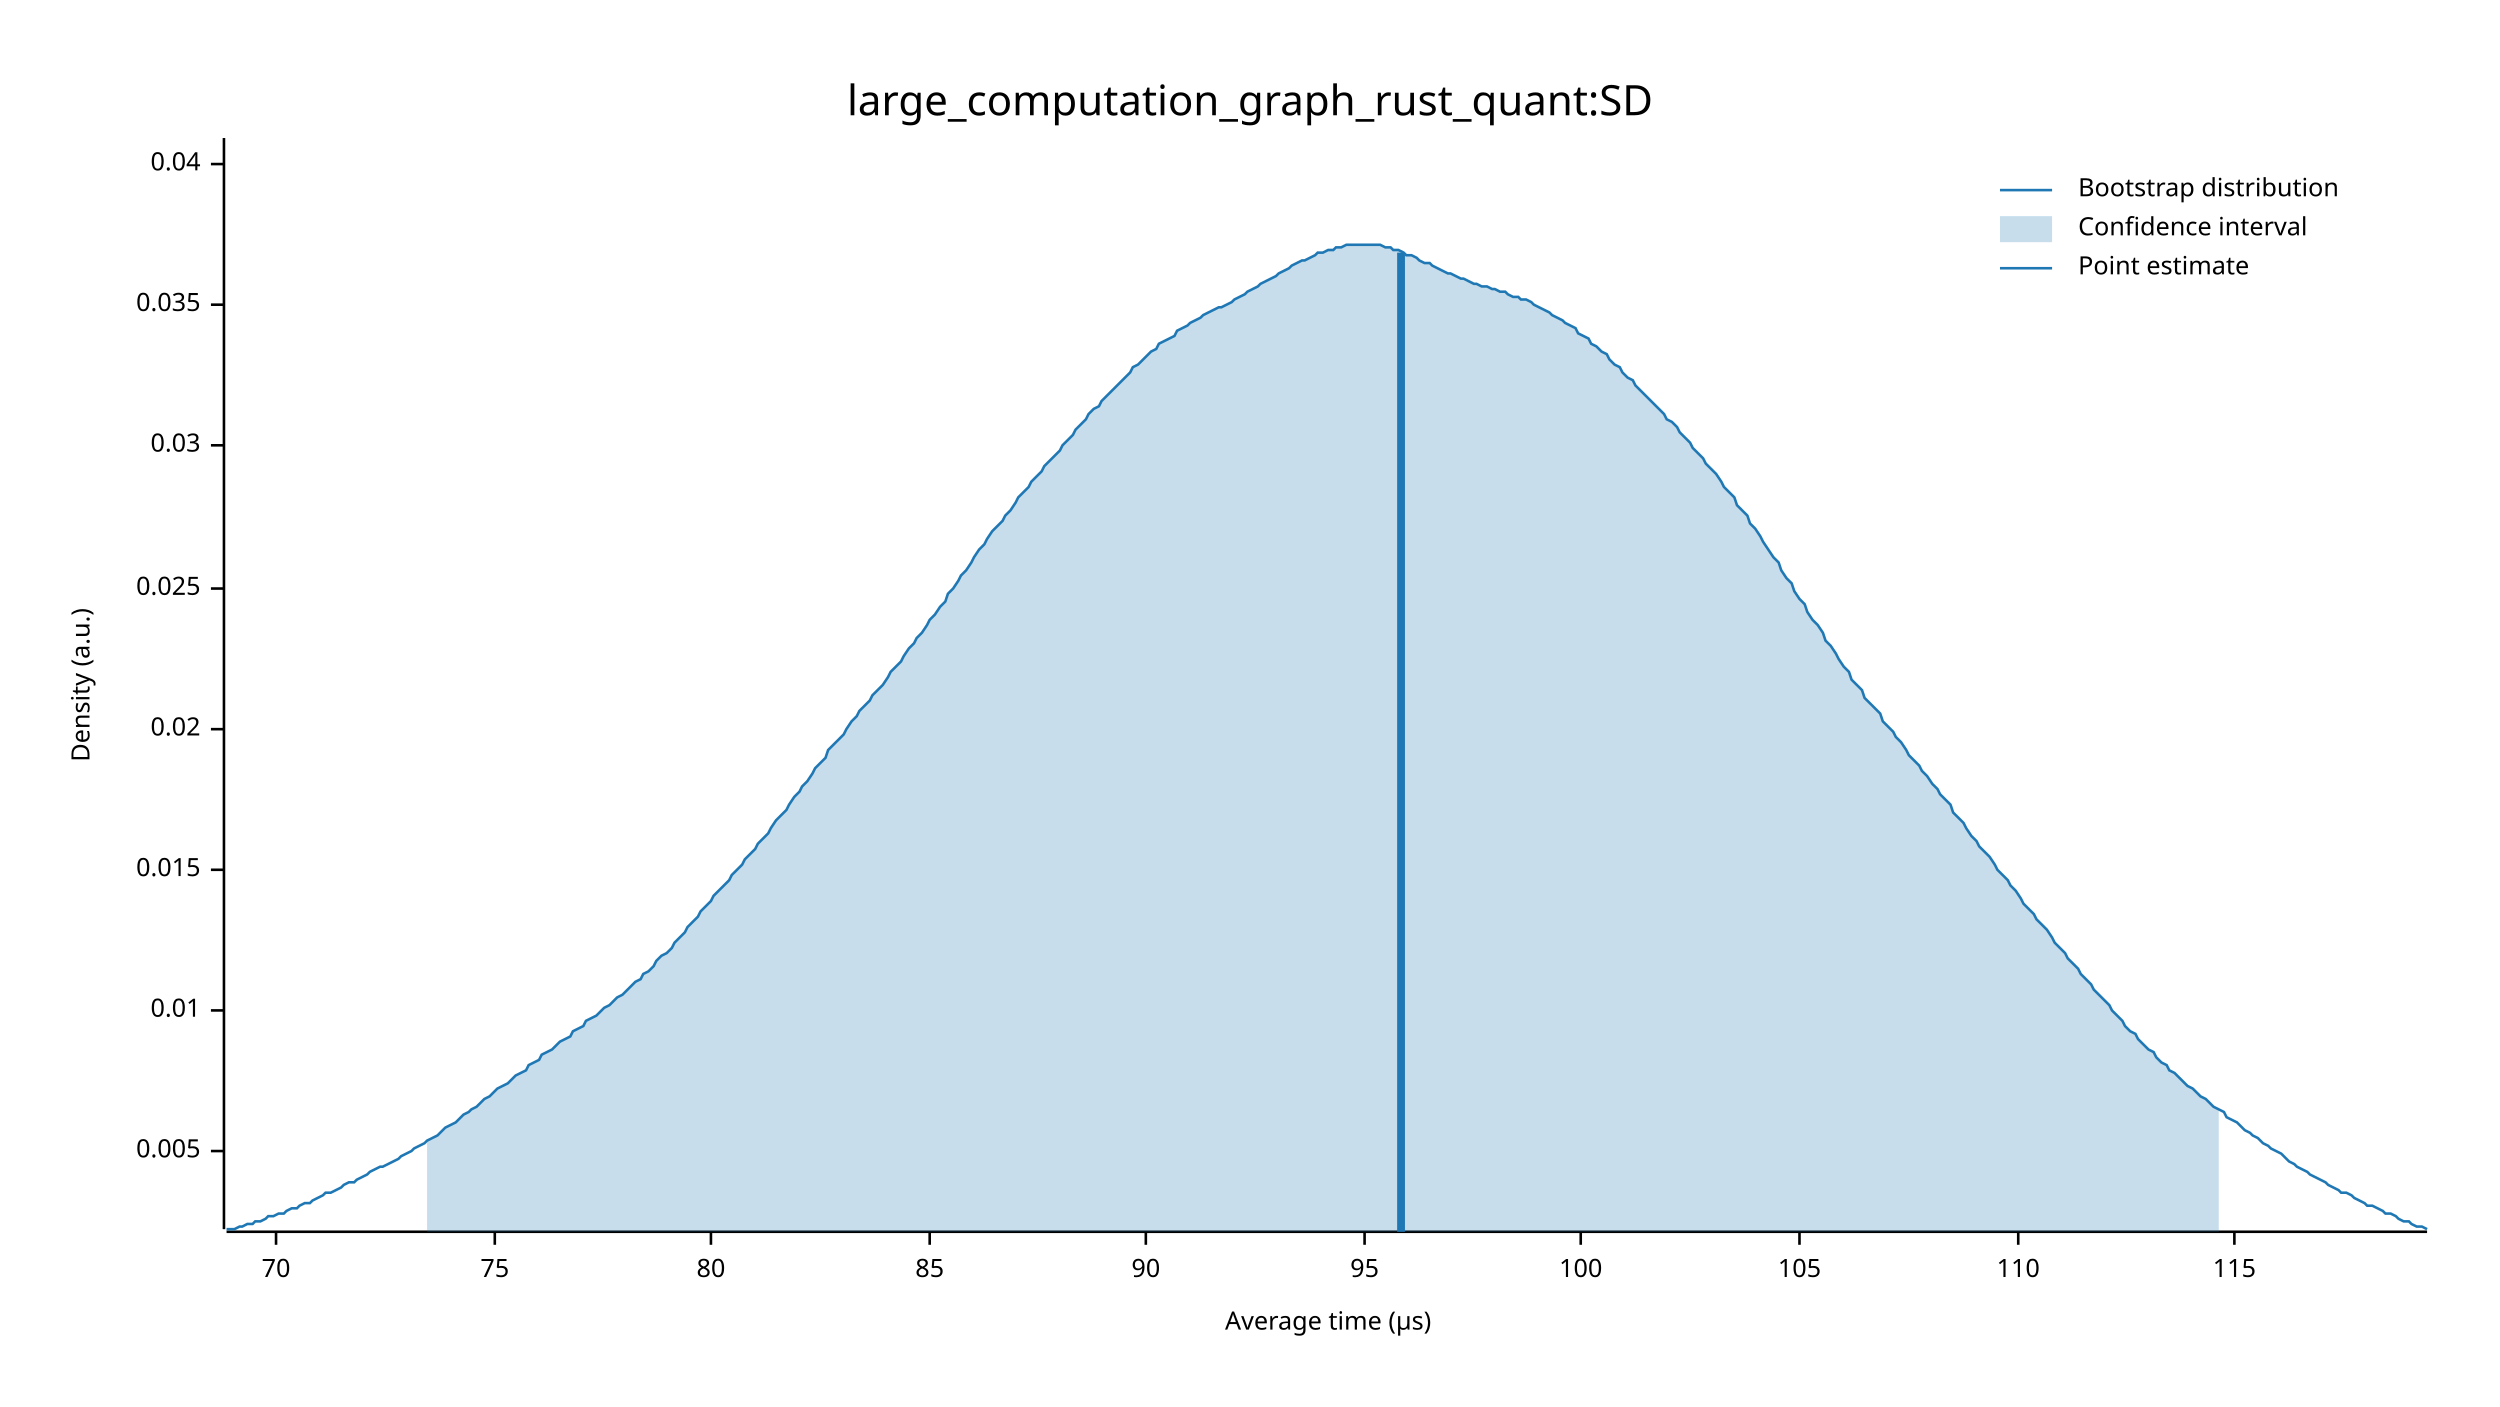
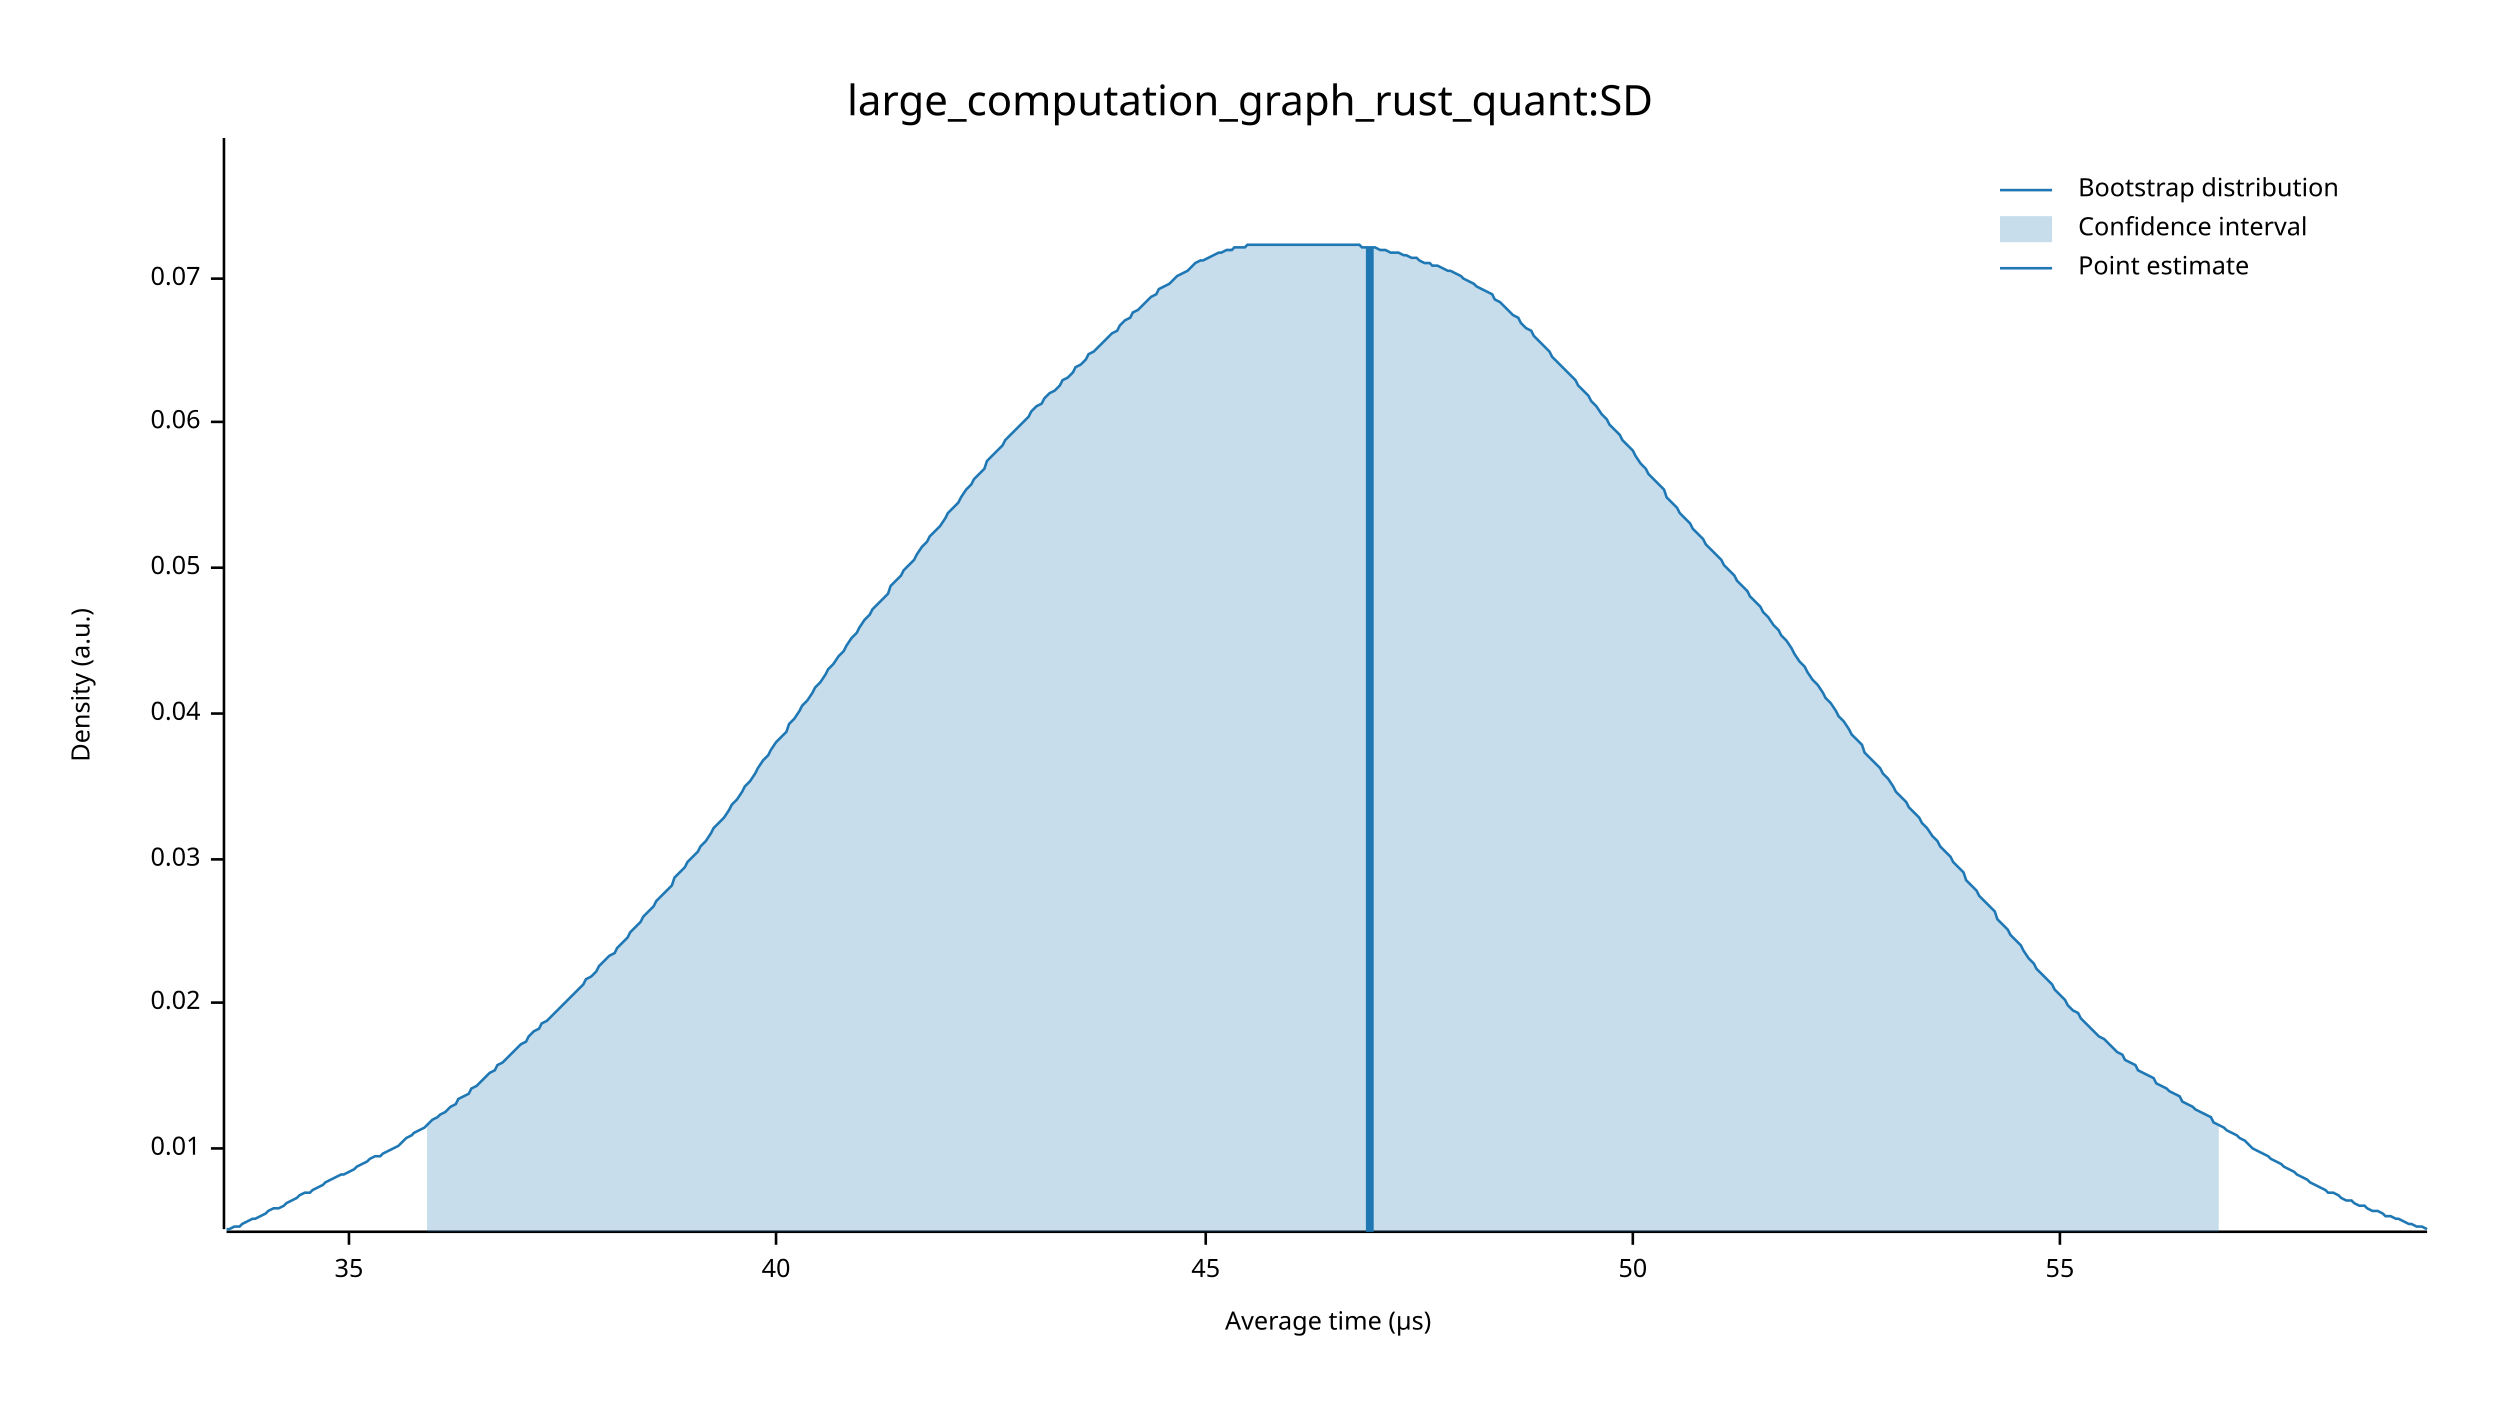
<svg xmlns="http://www.w3.org/2000/svg" width="960" height="540" viewBox="0 0 960 540">
  <text x="480" y="32" dy="0.76em" text-anchor="middle" font-family="sans-serif" font-size="16.129" opacity="1" fill="#000000">
large_computation_graph_rust_quant:SD
</text>
  <text x="27" y="263" dy="0.76em" text-anchor="middle" font-family="sans-serif" font-size="9.677" opacity="1" fill="#000000" transform="rotate(270, 27, 263)">
Density (a.u.)
</text>
  <text x="510" y="513" dy="-0.5ex" text-anchor="middle" font-family="sans-serif" font-size="9.677" opacity="1" fill="#000000">
Average time (µs)
</text>
  <polyline fill="none" opacity="1" stroke="#000000" stroke-width="1" points="86,53 86,472 " />
-   <text x="77" y="442" dy="0.5ex" text-anchor="end" font-family="sans-serif" font-size="9.677" opacity="1" fill="#000000">
- 0.005
- </text>
-   <polyline fill="none" opacity="1" stroke="#000000" stroke-width="1" points="81,442 86,442 " />
-   <text x="77" y="388" dy="0.5ex" text-anchor="end" font-family="sans-serif" font-size="9.677" opacity="1" fill="#000000">
+   <text x="77" y="441" dy="0.5ex" text-anchor="end" font-family="sans-serif" font-size="9.677" opacity="1" fill="#000000">
0.01
</text>
-   <polyline fill="none" opacity="1" stroke="#000000" stroke-width="1" points="81,388 86,388 " />
-   <text x="77" y="334" dy="0.5ex" text-anchor="end" font-family="sans-serif" font-size="9.677" opacity="1" fill="#000000">
- 0.015
- </text>
-   <polyline fill="none" opacity="1" stroke="#000000" stroke-width="1" points="81,334 86,334 " />
-   <text x="77" y="280" dy="0.5ex" text-anchor="end" font-family="sans-serif" font-size="9.677" opacity="1" fill="#000000">
+   <polyline fill="none" opacity="1" stroke="#000000" stroke-width="1" points="81,441 86,441 " />
+   <text x="77" y="385" dy="0.5ex" text-anchor="end" font-family="sans-serif" font-size="9.677" opacity="1" fill="#000000">
0.02
</text>
-   <polyline fill="none" opacity="1" stroke="#000000" stroke-width="1" points="81,280 86,280 " />
-   <text x="77" y="226" dy="0.5ex" text-anchor="end" font-family="sans-serif" font-size="9.677" opacity="1" fill="#000000">
- 0.025
- </text>
-   <polyline fill="none" opacity="1" stroke="#000000" stroke-width="1" points="81,226 86,226 " />
-   <text x="77" y="171" dy="0.5ex" text-anchor="end" font-family="sans-serif" font-size="9.677" opacity="1" fill="#000000">
+   <polyline fill="none" opacity="1" stroke="#000000" stroke-width="1" points="81,385 86,385 " />
+   <text x="77" y="330" dy="0.5ex" text-anchor="end" font-family="sans-serif" font-size="9.677" opacity="1" fill="#000000">
0.03
</text>
-   <polyline fill="none" opacity="1" stroke="#000000" stroke-width="1" points="81,171 86,171 " />
-   <text x="77" y="117" dy="0.5ex" text-anchor="end" font-family="sans-serif" font-size="9.677" opacity="1" fill="#000000">
- 0.035
- </text>
-   <polyline fill="none" opacity="1" stroke="#000000" stroke-width="1" points="81,117 86,117 " />
-   <text x="77" y="63" dy="0.5ex" text-anchor="end" font-family="sans-serif" font-size="9.677" opacity="1" fill="#000000">
+   <polyline fill="none" opacity="1" stroke="#000000" stroke-width="1" points="81,330 86,330 " />
+   <text x="77" y="274" dy="0.5ex" text-anchor="end" font-family="sans-serif" font-size="9.677" opacity="1" fill="#000000">
0.04
</text>
-   <polyline fill="none" opacity="1" stroke="#000000" stroke-width="1" points="81,63 86,63 " />
+   <polyline fill="none" opacity="1" stroke="#000000" stroke-width="1" points="81,274 86,274 " />
+   <text x="77" y="218" dy="0.5ex" text-anchor="end" font-family="sans-serif" font-size="9.677" opacity="1" fill="#000000">
+ 0.05
+ </text>
+   <polyline fill="none" opacity="1" stroke="#000000" stroke-width="1" points="81,218 86,218 " />
+   <text x="77" y="162" dy="0.5ex" text-anchor="end" font-family="sans-serif" font-size="9.677" opacity="1" fill="#000000">
+ 0.06
+ </text>
+   <polyline fill="none" opacity="1" stroke="#000000" stroke-width="1" points="81,162 86,162 " />
+   <text x="77" y="107" dy="0.5ex" text-anchor="end" font-family="sans-serif" font-size="9.677" opacity="1" fill="#000000">
+ 0.07
+ </text>
+   <polyline fill="none" opacity="1" stroke="#000000" stroke-width="1" points="81,107 86,107 " />
  <polyline fill="none" opacity="1" stroke="#000000" stroke-width="1" points="87,473 932,473 " />
-   <text x="106" y="483" dy="0.76em" text-anchor="middle" font-family="sans-serif" font-size="9.677" opacity="1" fill="#000000">
- 70
+   <text x="134" y="483" dy="0.76em" text-anchor="middle" font-family="sans-serif" font-size="9.677" opacity="1" fill="#000000">
+ 35
</text>
-   <polyline fill="none" opacity="1" stroke="#000000" stroke-width="1" points="106,473 106,478 " />
-   <text x="190" y="483" dy="0.76em" text-anchor="middle" font-family="sans-serif" font-size="9.677" opacity="1" fill="#000000">
- 75
+   <polyline fill="none" opacity="1" stroke="#000000" stroke-width="1" points="134,473 134,478 " />
+   <text x="298" y="483" dy="0.76em" text-anchor="middle" font-family="sans-serif" font-size="9.677" opacity="1" fill="#000000">
+ 40
</text>
-   <polyline fill="none" opacity="1" stroke="#000000" stroke-width="1" points="190,473 190,478 " />
-   <text x="273" y="483" dy="0.76em" text-anchor="middle" font-family="sans-serif" font-size="9.677" opacity="1" fill="#000000">
- 80
+   <polyline fill="none" opacity="1" stroke="#000000" stroke-width="1" points="298,473 298,478 " />
+   <text x="463" y="483" dy="0.76em" text-anchor="middle" font-family="sans-serif" font-size="9.677" opacity="1" fill="#000000">
+ 45
</text>
-   <polyline fill="none" opacity="1" stroke="#000000" stroke-width="1" points="273,473 273,478 " />
-   <text x="357" y="483" dy="0.76em" text-anchor="middle" font-family="sans-serif" font-size="9.677" opacity="1" fill="#000000">
- 85
+   <polyline fill="none" opacity="1" stroke="#000000" stroke-width="1" points="463,473 463,478 " />
+   <text x="627" y="483" dy="0.76em" text-anchor="middle" font-family="sans-serif" font-size="9.677" opacity="1" fill="#000000">
+ 50
</text>
-   <polyline fill="none" opacity="1" stroke="#000000" stroke-width="1" points="357,473 357,478 " />
-   <text x="440" y="483" dy="0.76em" text-anchor="middle" font-family="sans-serif" font-size="9.677" opacity="1" fill="#000000">
- 90
+   <polyline fill="none" opacity="1" stroke="#000000" stroke-width="1" points="627,473 627,478 " />
+   <text x="791" y="483" dy="0.76em" text-anchor="middle" font-family="sans-serif" font-size="9.677" opacity="1" fill="#000000">
+ 55
</text>
-   <polyline fill="none" opacity="1" stroke="#000000" stroke-width="1" points="440,473 440,478 " />
-   <text x="524" y="483" dy="0.76em" text-anchor="middle" font-family="sans-serif" font-size="9.677" opacity="1" fill="#000000">
- 95
- </text>
-   <polyline fill="none" opacity="1" stroke="#000000" stroke-width="1" points="524,473 524,478 " />
-   <text x="607" y="483" dy="0.76em" text-anchor="middle" font-family="sans-serif" font-size="9.677" opacity="1" fill="#000000">
- 100
- </text>
-   <polyline fill="none" opacity="1" stroke="#000000" stroke-width="1" points="607,473 607,478 " />
-   <text x="691" y="483" dy="0.76em" text-anchor="middle" font-family="sans-serif" font-size="9.677" opacity="1" fill="#000000">
- 105
- </text>
-   <polyline fill="none" opacity="1" stroke="#000000" stroke-width="1" points="691,473 691,478 " />
-   <text x="775" y="483" dy="0.76em" text-anchor="middle" font-family="sans-serif" font-size="9.677" opacity="1" fill="#000000">
- 110
- </text>
-   <polyline fill="none" opacity="1" stroke="#000000" stroke-width="1" points="775,473 775,478 " />
-   <text x="858" y="483" dy="0.76em" text-anchor="middle" font-family="sans-serif" font-size="9.677" opacity="1" fill="#000000">
- 115
- </text>
-   <polyline fill="none" opacity="1" stroke="#000000" stroke-width="1" points="858,473 858,478 " />
-   <polyline fill="none" opacity="1" stroke="#1F78B4" stroke-width="1" points="87,472 88,472 90,472 92,471 93,471 95,470 97,470 98,469 100,469 102,468 103,467 105,467 107,466 109,466 110,465 112,464 114,464 115,463 117,462 119,462 120,461 122,460 124,459 125,458 127,458 129,457 131,456 132,455 134,454 136,454 137,453 139,452 141,451 142,450 144,449 146,448 147,448 149,447 151,446 153,445 154,444 156,443 158,442 159,441 161,440 163,439 164,438 166,437 168,436 169,435 171,433 173,432 175,431 176,430 178,428 180,427 181,426 183,425 185,423 186,422 188,421 190,419 191,418 193,417 195,416 197,414 198,413 200,412 202,411 203,409 205,408 207,407 208,405 210,404 212,403 214,401 215,400 217,399 219,398 220,396 222,395 224,394 225,392 227,391 229,390 230,389 232,387 234,386 236,384 237,383 239,382 241,380 242,379 244,377 246,376 247,374 249,373 251,371 252,369 254,367 256,366 258,364 259,362 261,360 263,358 264,356 266,354 268,352 269,350 271,348 273,346 274,344 276,342 278,340 280,338 281,336 283,334 285,332 286,330 288,328 290,326 291,324 293,322 295,320 296,318 298,315 300,313 302,311 303,309 305,306 307,304 308,302 310,300 312,297 313,295 315,293 317,291 318,288 320,286 322,284 324,282 325,280 327,277 329,275 330,273 332,271 334,269 335,267 337,265 339,263 341,260 342,258 344,256 346,254 347,252 349,249 351,247 352,245 354,243 356,240 357,238 359,236 361,233 363,231 364,228 366,226 368,223 369,221 371,219 373,216 374,214 376,211 378,209 379,207 381,204 383,202 385,200 386,198 388,196 390,193 391,191 393,189 395,187 396,185 398,183 400,181 401,179 403,177 405,175 407,173 408,171 410,169 412,167 413,165 415,163 417,161 418,159 420,157 422,156 423,154 425,152 427,150 429,148 430,147 432,145 434,143 435,141 437,140 439,138 440,137 442,135 444,134 445,132 447,131 449,130 451,129 452,127 454,126 456,125 457,124 459,123 461,122 462,121 464,120 466,119 468,118 469,118 471,117 473,116 474,115 476,114 478,113 479,112 481,111 483,110 484,109 486,108 488,107 490,106 491,105 493,104 495,103 496,102 498,101 500,100 501,100 503,99 505,98 506,97 508,97 510,96 512,96 513,95 515,95 517,94 518,94 520,94 522,94 523,94 525,94 527,94 528,94 530,94 532,95 534,95 535,96 537,96 539,97 540,98 542,98 544,99 545,100 547,101 549,101 550,102 552,103 554,104 556,105 557,105 559,106 561,107 562,107 564,108 566,109 567,109 569,110 571,110 573,111 574,111 576,112 578,112 579,113 581,114 583,114 584,115 586,115 588,116 589,117 591,118 593,119 595,120 596,121 598,122 600,123 601,124 603,125 605,126 606,128 608,129 610,130 611,132 613,133 615,135 617,136 618,138 620,140 622,141 623,143 625,145 627,146 628,148 630,150 632,152 633,153 635,155 637,157 639,159 640,161 642,162 644,164 645,166 647,168 649,170 650,172 652,174 654,176 655,178 657,180 659,182 661,185 662,187 664,189 666,191 667,194 669,196 671,198 672,201 674,203 676,206 677,208 679,211 681,214 683,216 684,219 686,222 688,224 689,227 691,230 693,232 694,235 696,238 698,240 700,243 701,246 703,248 705,251 706,253 708,256 710,258 711,261 713,263 715,265 716,268 718,270 720,272 722,274 723,277 725,279 727,281 728,283 730,285 732,288 733,290 735,292 737,294 738,296 740,298 742,301 744,303 745,305 747,307 749,309 750,312 752,314 754,316 755,318 757,321 759,323 760,325 762,327 764,329 766,332 767,334 769,336 771,338 772,340 774,342 776,345 777,347 779,349 781,351 782,353 784,355 786,357 788,360 789,362 791,364 793,366 794,368 796,370 798,372 799,374 801,376 803,378 804,380 806,382 808,384 810,386 811,388 813,390 815,392 816,394 818,396 820,397 821,399 823,401 825,403 827,404 828,406 830,408 832,409 833,411 835,412 837,414 838,415 840,417 842,418 843,419 845,421 847,422 849,424 850,425 852,426 854,427 855,429 857,430 859,431 860,432 862,434 864,435 865,436 867,437 869,439 871,440 872,441 874,442 876,443 877,444 879,446 881,447 882,448 884,449 886,450 887,451 889,452 891,453 893,454 894,455 896,456 898,457 899,458 901,458 903,459 904,460 906,461 908,462 909,463 911,463 913,464 915,465 916,466 918,466 920,467 921,468 923,469 925,469 926,470 928,471 930,471 932,472 " />
-   <polygon opacity="0.25" fill="#1F78B4" points="164,438 166,437 168,436 169,435 171,433 173,432 175,431 176,430 178,428 180,427 181,426 183,425 185,423 186,422 188,421 190,419 191,418 193,417 195,416 197,414 198,413 200,412 202,411 203,409 205,408 207,407 208,405 210,404 212,403 214,401 215,400 217,399 219,398 220,396 222,395 224,394 225,392 227,391 229,390 230,389 232,387 234,386 236,384 237,383 239,382 241,380 242,379 244,377 246,376 247,374 249,373 251,371 252,369 254,367 256,366 258,364 259,362 261,360 263,358 264,356 266,354 268,352 269,350 271,348 273,346 274,344 276,342 278,340 280,338 281,336 283,334 285,332 286,330 288,328 290,326 291,324 293,322 295,320 296,318 298,315 300,313 302,311 303,309 305,306 307,304 308,302 310,300 312,297 313,295 315,293 317,291 318,288 320,286 322,284 324,282 325,280 327,277 329,275 330,273 332,271 334,269 335,267 337,265 339,263 341,260 342,258 344,256 346,254 347,252 349,249 351,247 352,245 354,243 356,240 357,238 359,236 361,233 363,231 364,228 366,226 368,223 369,221 371,219 373,216 374,214 376,211 378,209 379,207 381,204 383,202 385,200 386,198 388,196 390,193 391,191 393,189 395,187 396,185 398,183 400,181 401,179 403,177 405,175 407,173 408,171 410,169 412,167 413,165 415,163 417,161 418,159 420,157 422,156 423,154 425,152 427,150 429,148 430,147 432,145 434,143 435,141 437,140 439,138 440,137 442,135 444,134 445,132 447,131 449,130 451,129 452,127 454,126 456,125 457,124 459,123 461,122 462,121 464,120 466,119 468,118 469,118 471,117 473,116 474,115 476,114 478,113 479,112 481,111 483,110 484,109 486,108 488,107 490,106 491,105 493,104 495,103 496,102 498,101 500,100 501,100 503,99 505,98 506,97 508,97 510,96 512,96 513,95 515,95 517,94 518,94 520,94 522,94 523,94 525,94 527,94 528,94 530,94 532,95 534,95 535,96 537,96 539,97 540,98 542,98 544,99 545,100 547,101 549,101 550,102 552,103 554,104 556,105 557,105 559,106 561,107 562,107 564,108 566,109 567,109 569,110 571,110 573,111 574,111 576,112 578,112 579,113 581,114 583,114 584,115 586,115 588,116 589,117 591,118 593,119 595,120 596,121 598,122 600,123 601,124 603,125 605,126 606,128 608,129 610,130 611,132 613,133 615,135 617,136 618,138 620,140 622,141 623,143 625,145 627,146 628,148 630,150 632,152 633,153 635,155 637,157 639,159 640,161 642,162 644,164 645,166 647,168 649,170 650,172 652,174 654,176 655,178 657,180 659,182 661,185 662,187 664,189 666,191 667,194 669,196 671,198 672,201 674,203 676,206 677,208 679,211 681,214 683,216 684,219 686,222 688,224 689,227 691,230 693,232 694,235 696,238 698,240 700,243 701,246 703,248 705,251 706,253 708,256 710,258 711,261 713,263 715,265 716,268 718,270 720,272 722,274 723,277 725,279 727,281 728,283 730,285 732,288 733,290 735,292 737,294 738,296 740,298 742,301 744,303 745,305 747,307 749,309 750,312 752,314 754,316 755,318 757,321 759,323 760,325 762,327 764,329 766,332 767,334 769,336 771,338 772,340 774,342 776,345 777,347 779,349 781,351 782,353 784,355 786,357 788,360 789,362 791,364 793,366 794,368 796,370 798,372 799,374 801,376 803,378 804,380 806,382 808,384 810,386 811,388 813,390 815,392 816,394 818,396 820,397 821,399 823,401 825,403 827,404 828,406 830,408 832,409 833,411 835,412 837,414 838,415 840,417 842,418 843,419 845,421 847,422 849,424 850,425 852,426 852,473 164,473 " />
-   <polyline fill="none" opacity="1" stroke="#1F78B4" stroke-width="3" points="538,473 538,97 " />
+   <polyline fill="none" opacity="1" stroke="#000000" stroke-width="1" points="791,473 791,478 " />
+   <polyline fill="none" opacity="1" stroke="#1F78B4" stroke-width="1" points="87,472 88,472 90,471 92,471 93,470 95,469 97,468 98,468 100,467 102,466 103,465 105,464 107,464 109,463 110,462 112,461 114,460 115,459 117,458 119,458 120,457 122,456 124,455 125,454 127,453 129,452 131,451 132,451 134,450 136,449 137,448 139,447 141,446 142,445 144,444 146,444 147,443 149,442 151,441 153,440 154,439 156,437 158,436 159,435 161,434 163,433 164,432 166,430 168,429 169,428 171,427 173,425 175,424 176,422 178,421 180,420 181,418 183,417 185,415 186,414 188,412 190,411 191,409 193,408 195,406 197,404 198,403 200,401 202,400 203,398 205,396 207,395 208,393 210,392 212,390 214,388 215,387 217,385 219,383 220,382 222,380 224,378 225,376 227,375 229,373 230,371 232,369 234,367 236,366 237,364 239,362 241,360 242,358 244,356 246,354 247,352 249,350 251,348 252,346 254,344 256,342 258,340 259,337 261,335 263,333 264,331 266,329 268,327 269,325 271,323 273,320 274,318 276,316 278,314 280,311 281,309 283,307 285,304 286,302 288,300 290,297 291,295 293,292 295,290 296,288 298,285 300,283 302,281 303,278 305,276 307,273 308,271 310,269 312,266 313,264 315,262 317,259 318,257 320,255 322,252 324,250 325,248 327,245 329,243 330,241 332,238 334,236 335,234 337,232 339,230 341,228 342,225 344,223 346,221 347,219 349,217 351,215 352,213 354,210 356,208 357,206 359,204 361,202 363,199 364,197 366,195 368,193 369,191 371,188 373,186 374,184 376,182 378,180 379,177 381,175 383,173 385,171 386,169 388,167 390,165 391,164 393,162 395,160 396,158 398,156 400,155 401,153 403,151 405,150 407,148 408,146 410,145 412,143 413,141 415,140 417,138 418,136 420,135 422,133 423,132 425,130 427,128 429,127 430,125 432,123 434,122 435,120 437,119 439,117 440,116 442,114 444,113 445,111 447,110 449,109 451,107 452,106 454,105 456,104 457,103 459,101 461,100 462,100 464,99 466,98 468,97 469,97 471,96 473,96 474,95 476,95 478,95 479,94 481,94 483,94 484,94 486,94 488,94 490,94 491,94 493,94 495,94 496,94 498,94 500,94 501,94 503,94 505,94 506,94 508,94 510,94 512,94 513,94 515,94 517,94 518,94 520,94 522,94 523,95 525,95 527,95 528,95 530,96 532,96 534,97 535,97 537,97 539,98 540,98 542,99 544,99 545,100 547,101 549,101 550,102 552,102 554,103 556,104 557,104 559,105 561,106 562,107 564,108 566,109 567,110 569,111 571,112 573,113 574,115 576,116 578,118 579,119 581,121 583,122 584,124 586,126 588,127 589,129 591,131 593,133 595,135 596,137 598,139 600,141 601,142 603,144 605,146 606,148 608,150 610,152 611,154 613,156 615,159 617,161 618,163 620,165 622,167 623,169 625,171 627,173 628,175 630,178 632,180 633,182 635,184 637,186 639,188 640,191 642,193 644,195 645,197 647,199 649,201 650,203 652,205 654,207 655,209 657,211 659,213 661,215 662,217 664,219 666,221 667,223 669,225 671,227 672,229 674,231 676,233 677,235 679,237 681,240 683,242 684,244 686,246 688,249 689,251 691,254 693,256 694,258 696,261 698,263 700,266 701,268 703,270 705,273 706,275 708,277 710,280 711,282 713,284 715,286 716,289 718,291 720,293 722,295 723,297 725,299 727,302 728,304 730,306 732,308 733,310 735,312 737,314 738,316 740,318 742,321 744,323 745,325 747,327 749,329 750,331 752,333 754,335 755,338 757,340 759,342 760,344 762,346 764,348 766,350 767,353 769,355 771,357 772,359 774,361 776,363 777,365 779,368 781,370 782,372 784,374 786,376 788,378 789,380 791,382 793,384 794,386 796,388 798,389 799,391 801,393 803,395 804,396 806,398 808,399 810,401 811,402 813,404 815,405 816,407 818,408 820,409 821,411 823,412 825,413 827,414 828,416 830,417 832,418 833,419 835,420 837,421 838,423 840,424 842,425 843,426 845,427 847,428 849,429 850,431 852,432 854,433 855,434 857,435 859,436 860,437 862,438 864,440 865,441 867,442 869,443 871,444 872,445 874,446 876,447 877,448 879,449 881,450 882,451 884,452 886,453 887,454 889,455 891,456 893,457 894,458 896,458 898,459 899,460 901,461 903,461 904,462 906,463 908,463 909,464 911,465 913,465 915,466 916,467 918,467 920,468 921,468 923,469 925,470 926,470 928,471 930,471 932,472 " />
+   <polygon opacity="0.25" fill="#1F78B4" points="164,432 166,430 168,429 169,428 171,427 173,425 175,424 176,422 178,421 180,420 181,418 183,417 185,415 186,414 188,412 190,411 191,409 193,408 195,406 197,404 198,403 200,401 202,400 203,398 205,396 207,395 208,393 210,392 212,390 214,388 215,387 217,385 219,383 220,382 222,380 224,378 225,376 227,375 229,373 230,371 232,369 234,367 236,366 237,364 239,362 241,360 242,358 244,356 246,354 247,352 249,350 251,348 252,346 254,344 256,342 258,340 259,337 261,335 263,333 264,331 266,329 268,327 269,325 271,323 273,320 274,318 276,316 278,314 280,311 281,309 283,307 285,304 286,302 288,300 290,297 291,295 293,292 295,290 296,288 298,285 300,283 302,281 303,278 305,276 307,273 308,271 310,269 312,266 313,264 315,262 317,259 318,257 320,255 322,252 324,250 325,248 327,245 329,243 330,241 332,238 334,236 335,234 337,232 339,230 341,228 342,225 344,223 346,221 347,219 349,217 351,215 352,213 354,210 356,208 357,206 359,204 361,202 363,199 364,197 366,195 368,193 369,191 371,188 373,186 374,184 376,182 378,180 379,177 381,175 383,173 385,171 386,169 388,167 390,165 391,164 393,162 395,160 396,158 398,156 400,155 401,153 403,151 405,150 407,148 408,146 410,145 412,143 413,141 415,140 417,138 418,136 420,135 422,133 423,132 425,130 427,128 429,127 430,125 432,123 434,122 435,120 437,119 439,117 440,116 442,114 444,113 445,111 447,110 449,109 451,107 452,106 454,105 456,104 457,103 459,101 461,100 462,100 464,99 466,98 468,97 469,97 471,96 473,96 474,95 476,95 478,95 479,94 481,94 483,94 484,94 486,94 488,94 490,94 491,94 493,94 495,94 496,94 498,94 500,94 501,94 503,94 505,94 506,94 508,94 510,94 512,94 513,94 515,94 517,94 518,94 520,94 522,94 523,95 525,95 527,95 528,95 530,96 532,96 534,97 535,97 537,97 539,98 540,98 542,99 544,99 545,100 547,101 549,101 550,102 552,102 554,103 556,104 557,104 559,105 561,106 562,107 564,108 566,109 567,110 569,111 571,112 573,113 574,115 576,116 578,118 579,119 581,121 583,122 584,124 586,126 588,127 589,129 591,131 593,133 595,135 596,137 598,139 600,141 601,142 603,144 605,146 606,148 608,150 610,152 611,154 613,156 615,159 617,161 618,163 620,165 622,167 623,169 625,171 627,173 628,175 630,178 632,180 633,182 635,184 637,186 639,188 640,191 642,193 644,195 645,197 647,199 649,201 650,203 652,205 654,207 655,209 657,211 659,213 661,215 662,217 664,219 666,221 667,223 669,225 671,227 672,229 674,231 676,233 677,235 679,237 681,240 683,242 684,244 686,246 688,249 689,251 691,254 693,256 694,258 696,261 698,263 700,266 701,268 703,270 705,273 706,275 708,277 710,280 711,282 713,284 715,286 716,289 718,291 720,293 722,295 723,297 725,299 727,302 728,304 730,306 732,308 733,310 735,312 737,314 738,316 740,318 742,321 744,323 745,325 747,327 749,329 750,331 752,333 754,335 755,338 757,340 759,342 760,344 762,346 764,348 766,350 767,353 769,355 771,357 772,359 774,361 776,363 777,365 779,368 781,370 782,372 784,374 786,376 788,378 789,380 791,382 793,384 794,386 796,388 798,389 799,391 801,393 803,395 804,396 806,398 808,399 810,401 811,402 813,404 815,405 816,407 818,408 820,409 821,411 823,412 825,413 827,414 828,416 830,417 832,418 833,419 835,420 837,421 838,423 840,424 842,425 843,426 845,427 847,428 849,429 850,431 852,432 852,473 164,473 " />
+   <polyline fill="none" opacity="1" stroke="#1F78B4" stroke-width="3" points="526,473 526,95 " />
  <text x="798" y="68" dy="0.76em" text-anchor="start" font-family="sans-serif" font-size="9.677" opacity="1" fill="#000000">
Bootstrap distribution
</text>
  <text x="798" y="83" dy="0.76em" text-anchor="start" font-family="sans-serif" font-size="9.677" opacity="1" fill="#000000">
Confidence interval
</text>
  <text x="798" y="98" dy="0.76em" text-anchor="start" font-family="sans-serif" font-size="9.677" opacity="1" fill="#000000">
Point estimate
</text>
  <polyline fill="none" opacity="1" stroke="#1F78B4" stroke-width="1" points="768,73 788,73 " />
  <rect x="768" y="83" width="20" height="10" opacity="0.25" fill="#1F78B4" stroke="none" />
  <polyline fill="none" opacity="1" stroke="#1F78B4" stroke-width="1" points="768,103 788,103 " />
</svg>
